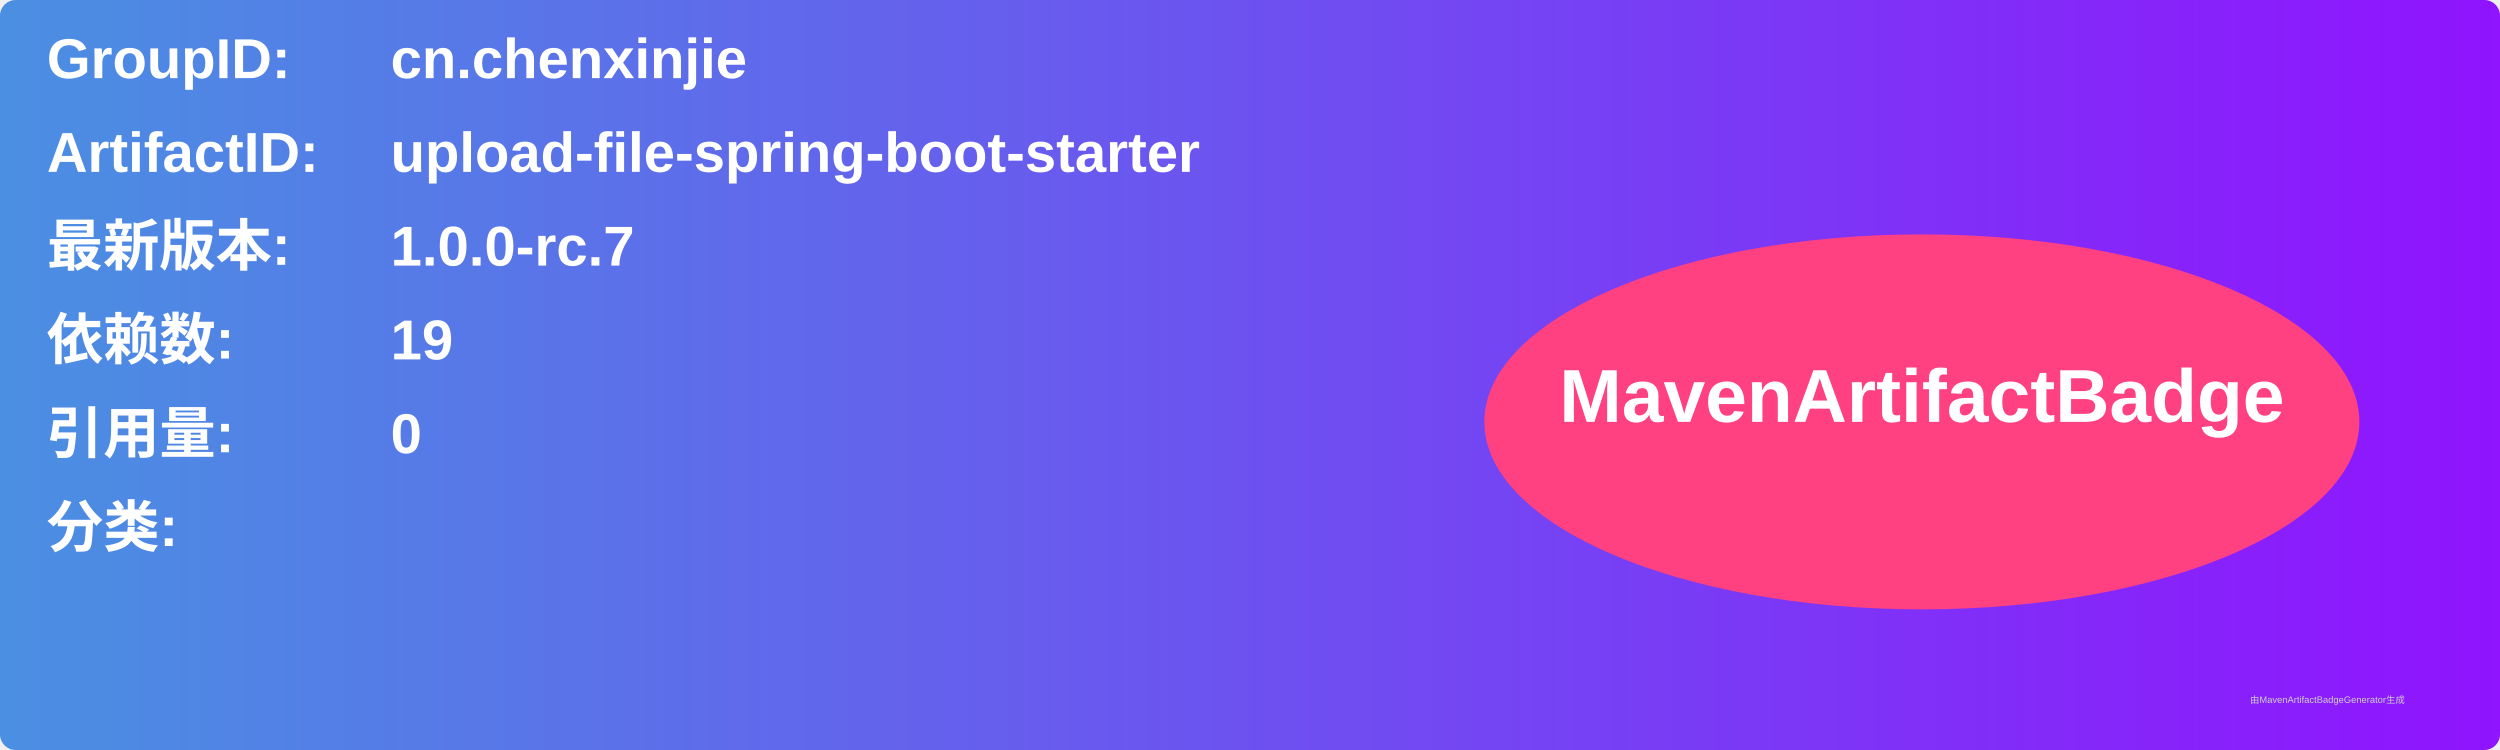
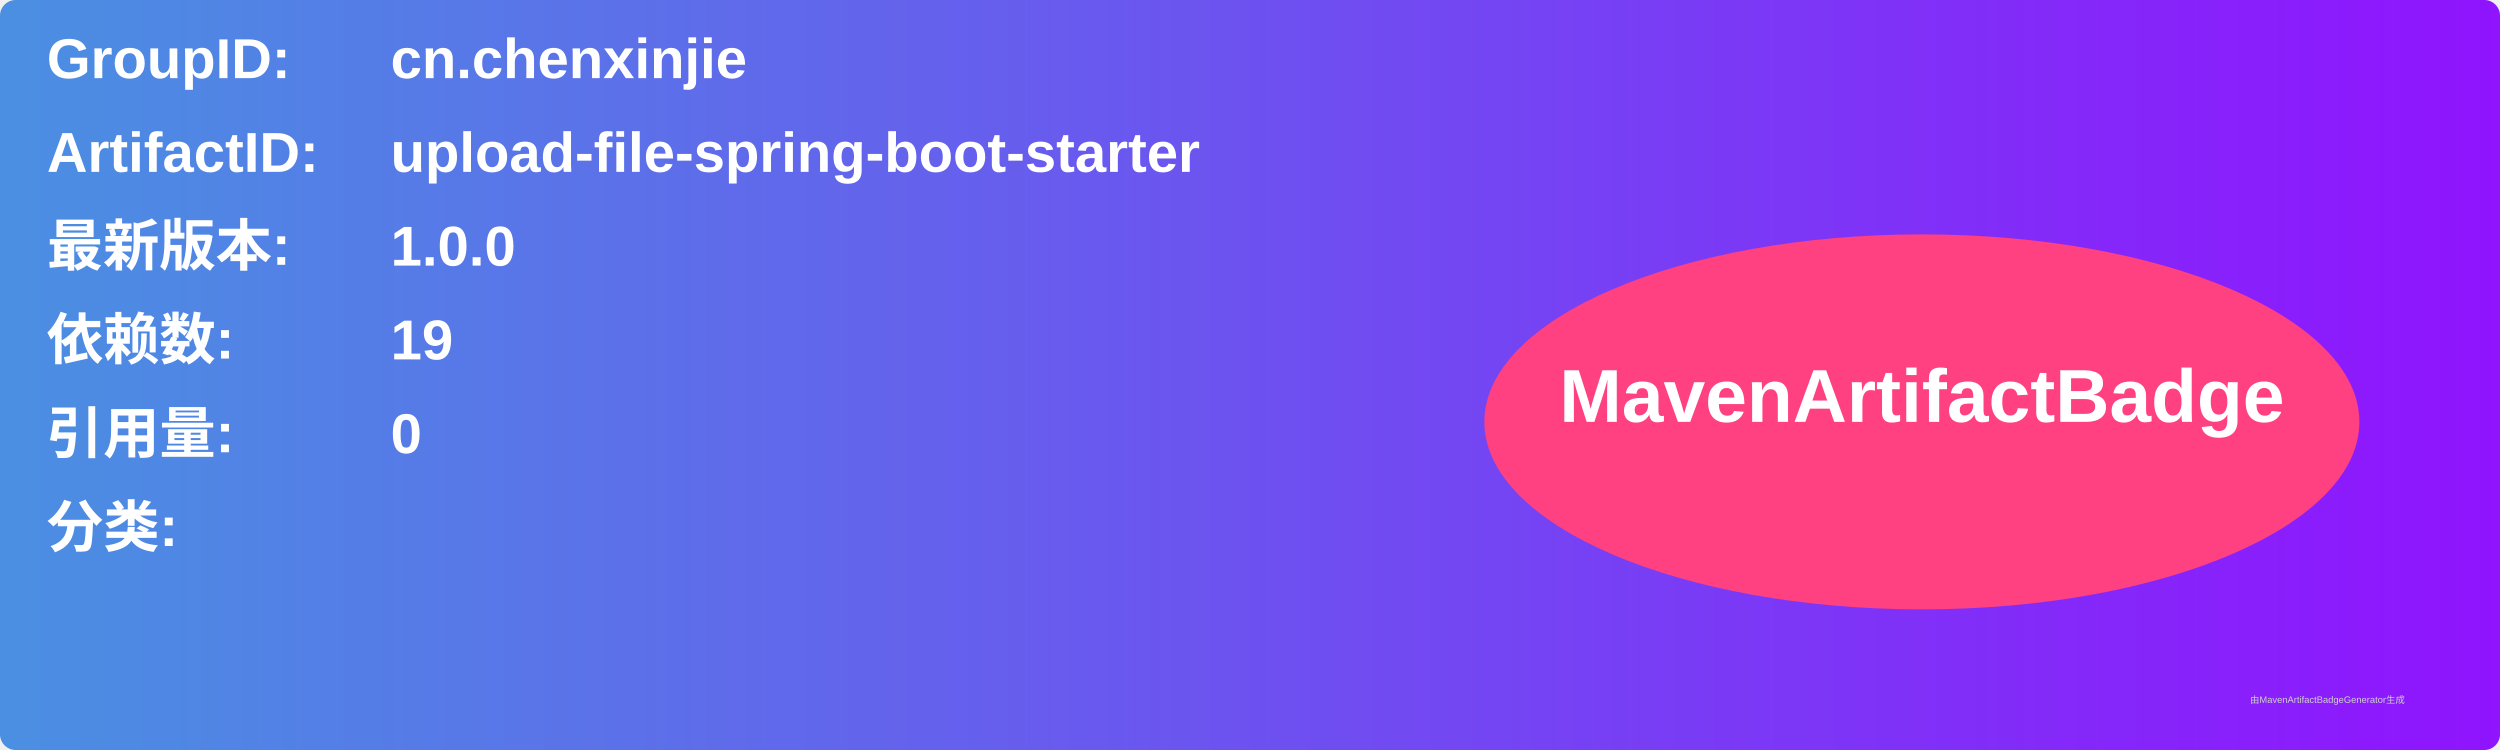
<svg xmlns="http://www.w3.org/2000/svg" width="800" height="240" viewBox="0 0 800 240">
  <linearGradient id="grad" x1="0%" y1="0%" x2="100%" y2="0%">
    <stop offset="0%" stop-color="#4a90e2" />
    <stop offset="100%" stop-color="#9013fe" />
  </linearGradient>
  <rect width="100%" height="100%" rx="5" ry="5" fill="url(#grad)" />
  <g transform="translate(15, 15)">
    <text x="0" y="10" font-family="Arial" font-size="18" fill="white" font-weight="bold" width="260">GroupID:</text>
    <text x="110" y="10" font-family="Arial" font-size="18" fill="white" font-weight="bold" width="460">cn.chenxinjie</text>
    <text x="0" y="40" font-family="Arial" font-size="18" fill="white" font-weight="bold" width="260">ArtifactID:</text>
    <text x="110" y="40" font-family="Arial" font-size="18" fill="white" font-weight="bold" width="460">upload-file-spring-boot-starter</text>
    <text x="0" y="70" font-family="Arial" font-size="18" fill="white" font-weight="bold">最新版本:</text>
    <text x="110" y="70" font-family="Arial" font-size="18" fill="white" font-weight="bold">
-       <tspan font-weight="bold">1.0.0-rc.7</tspan>
+       <tspan font-weight="bold">1.0.0</tspan>
    </text>
    <text x="0" y="100" font-family="Arial" font-size="18" fill="white" font-weight="bold">依赖数: </text>
    <text x="110" y="100" font-family="Arial" font-size="18" fill="white">
      <tspan font-weight="bold">19</tspan>
    </text>
    <text x="0" y="130" font-family="Arial" font-size="18" fill="white" font-weight="bold">引用量: </text>
    <text x="110" y="130" font-family="Arial" font-size="18" fill="white">
      <tspan font-weight="bold">0</tspan>
    </text>
    <text x="0" y="160" font-family="Arial" font-size="18" fill="white" font-weight="bold">分类:</text>
    <text x="10" y="190" font-family="Arial" font-size="10" fill="white">
      <tspan font-weight="bold" />
    </text>
    <ellipse cx="600" cy="120" rx="140" ry="60" fill="#ff4081" />
    <text x="600" y="120" text-anchor="middle" font-family="Arial" font-size="24" fill="white" font-weight="bold">MavenArtifactBadge</text>
  </g>
  <text x="720" y="225" font-family="Arial" font-size="3" fill="#d0d0d0">由MavenArtifactBadgeGenerator生成</text>
</svg>
